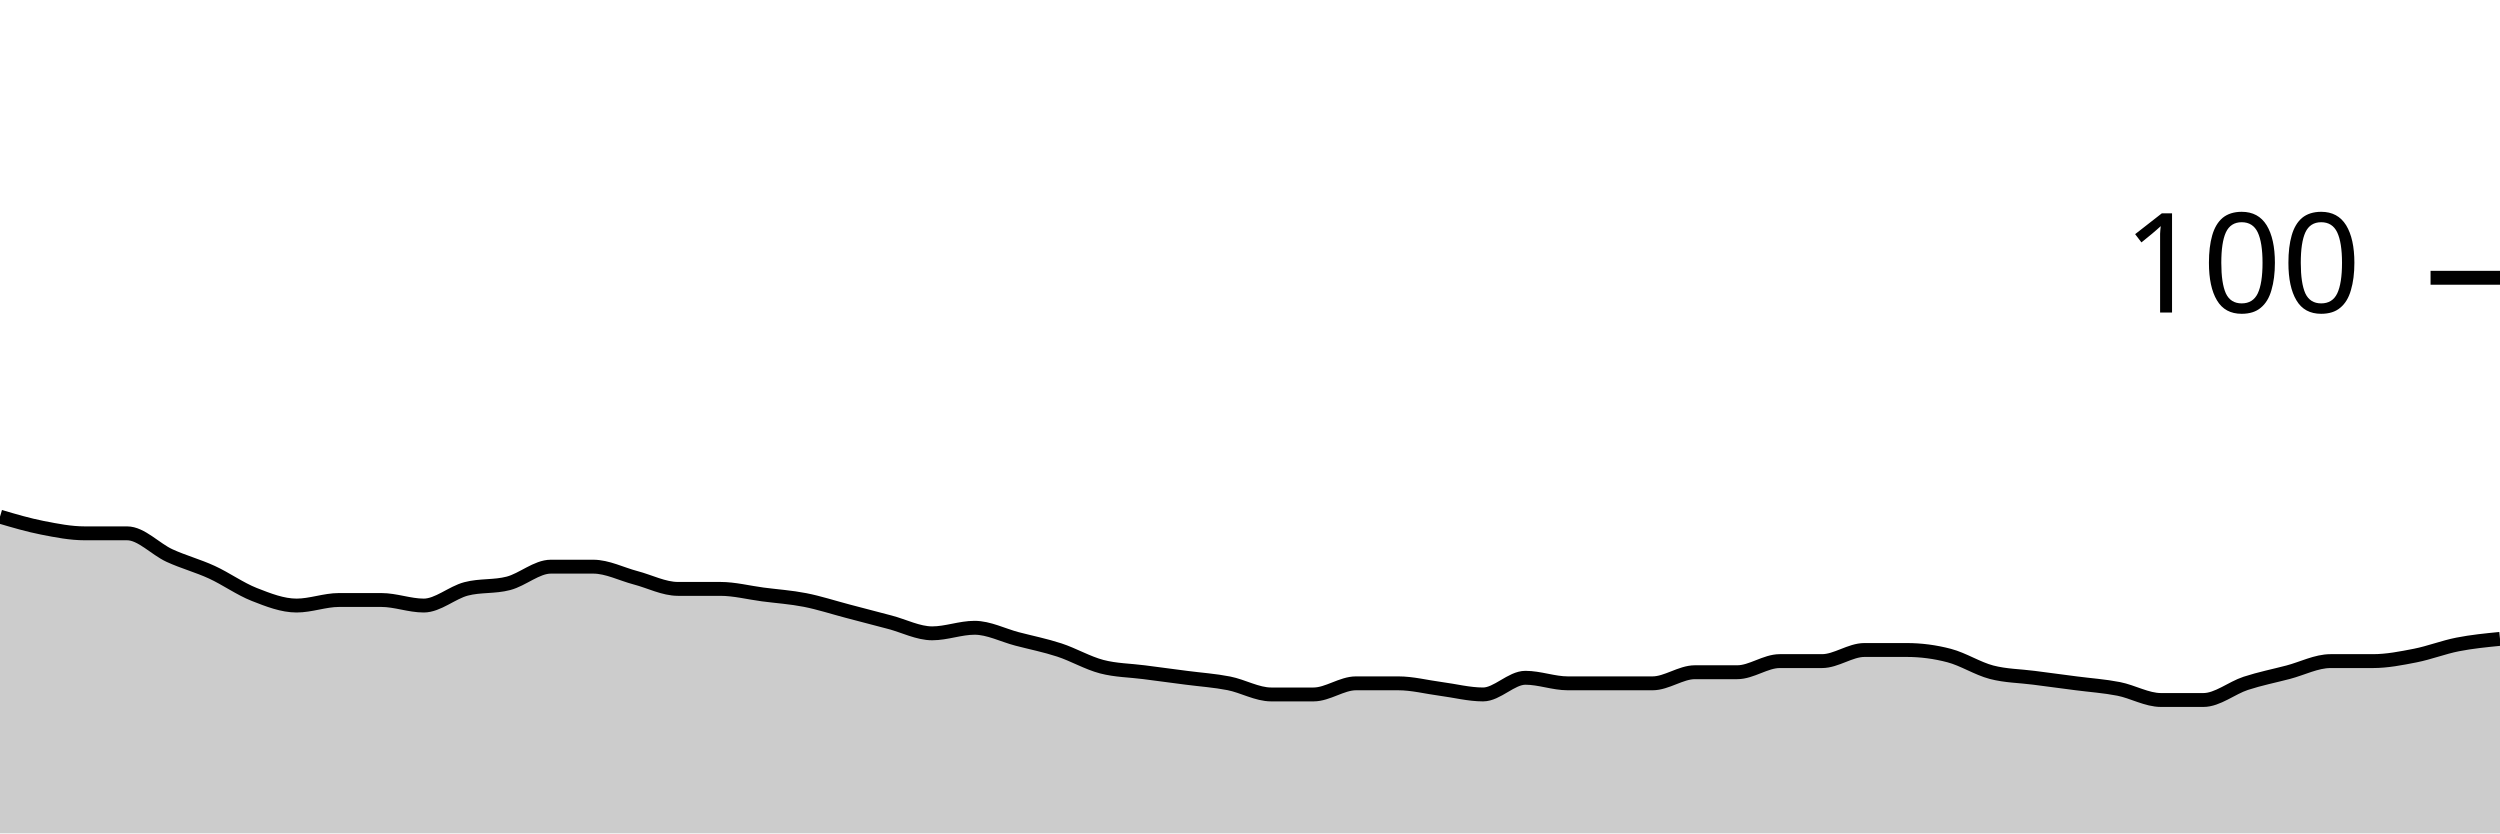
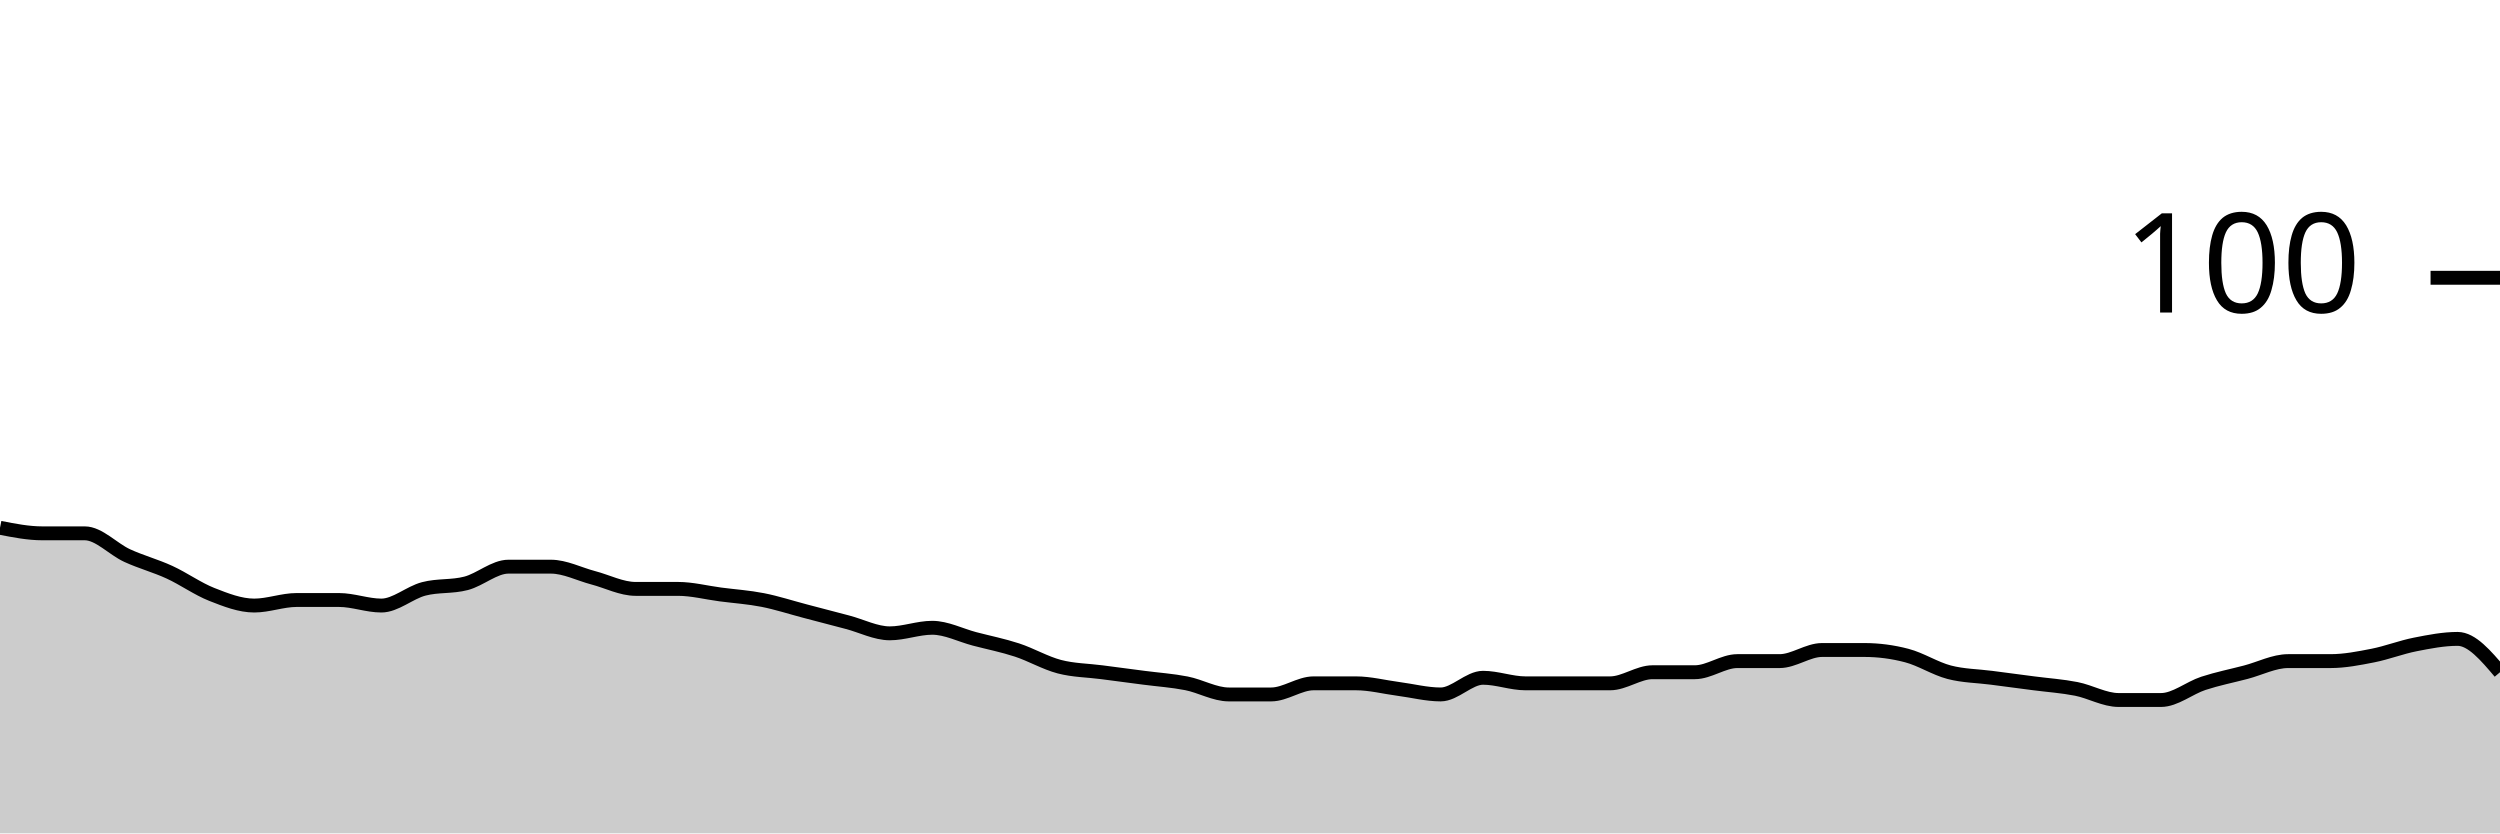
<svg xmlns="http://www.w3.org/2000/svg" viewBox="0 0 180 60">
  <g transform="translate(0,20)">
-     <path class="area" fill="rgba(0, 0, 0, 0.2)" d="M0,17.2C1.017,17.5,2.034,17.8,3.051,18C4.068,18.2,5.085,18.4,6.102,18.4C7.119,18.4,8.136,18.4,9.153,18.4C10.169,18.4,11.186,19.533,12.203,20C13.22,20.467,14.237,20.733,15.254,21.2C16.271,21.667,17.288,22.4,18.305,22.8C19.322,23.2,20.339,23.6,21.356,23.6C22.373,23.6,23.39,23.2,24.407,23.2C25.424,23.2,26.441,23.2,27.458,23.2C28.475,23.2,29.492,23.6,30.508,23.6C31.525,23.6,32.542,22.667,33.559,22.4C34.576,22.133,35.593,22.267,36.61,22C37.627,21.733,38.644,20.8,39.661,20.8C40.678,20.8,41.695,20.8,42.712,20.8C43.729,20.8,44.746,21.333,45.763,21.6C46.78,21.867,47.797,22.4,48.814,22.4C49.831,22.4,50.847,22.4,51.864,22.4C52.881,22.4,53.898,22.667,54.915,22.8C55.932,22.933,56.949,23,57.966,23.2C58.983,23.4,60,23.733,61.017,24C62.034,24.267,63.051,24.533,64.068,24.8C65.085,25.067,66.102,25.6,67.119,25.6C68.136,25.6,69.153,25.2,70.169,25.2C71.186,25.2,72.203,25.733,73.22,26C74.237,26.267,75.254,26.467,76.271,26.8C77.288,27.133,78.305,27.733,79.322,28C80.339,28.267,81.356,28.267,82.373,28.4C83.39,28.533,84.407,28.667,85.424,28.8C86.441,28.933,87.458,29,88.475,29.2C89.492,29.4,90.508,30,91.525,30C92.542,30,93.559,30,94.576,30C95.593,30,96.61,29.2,97.627,29.2C98.644,29.2,99.661,29.2,100.678,29.2C101.695,29.2,102.712,29.467,103.729,29.6C104.746,29.733,105.763,30,106.78,30C107.797,30,108.814,28.8,109.831,28.8C110.847,28.8,111.864,29.2,112.881,29.2C113.898,29.2,114.915,29.2,115.932,29.2C116.949,29.2,117.966,29.2,118.983,29.2C120,29.2,121.017,28.4,122.034,28.4C123.051,28.4,124.068,28.4,125.085,28.4C126.102,28.4,127.119,27.6,128.136,27.6C129.153,27.6,130.169,27.6,131.186,27.6C132.203,27.6,133.22,26.8,134.237,26.8C135.254,26.8,136.271,26.8,137.288,26.8C138.305,26.8,139.322,26.933,140.339,27.2C141.356,27.467,142.373,28.133,143.39,28.4C144.407,28.667,145.424,28.667,146.441,28.8C147.458,28.933,148.475,29.067,149.492,29.2C150.508,29.333,151.525,29.4,152.542,29.6C153.559,29.8,154.576,30.4,155.593,30.4C156.61,30.4,157.627,30.4,158.644,30.4C159.661,30.4,160.678,29.533,161.695,29.2C162.712,28.867,163.729,28.667,164.746,28.4C165.763,28.133,166.78,27.6,167.797,27.6C168.814,27.6,169.831,27.6,170.847,27.6C171.864,27.6,172.881,27.4,173.898,27.2C174.915,27,175.932,26.6,176.949,26.4C177.966,26.2,178.983,26.1,180,26L180,40C178.983,40,177.966,40,176.949,40C175.932,40,174.915,40,173.898,40C172.881,40,171.864,40,170.847,40C169.831,40,168.814,40,167.797,40C166.78,40,165.763,40,164.746,40C163.729,40,162.712,40,161.695,40C160.678,40,159.661,40,158.644,40C157.627,40,156.61,40,155.593,40C154.576,40,153.559,40,152.542,40C151.525,40,150.508,40,149.492,40C148.475,40,147.458,40,146.441,40C145.424,40,144.407,40,143.39,40C142.373,40,141.356,40,140.339,40C139.322,40,138.305,40,137.288,40C136.271,40,135.254,40,134.237,40C133.22,40,132.203,40,131.186,40C130.169,40,129.153,40,128.136,40C127.119,40,126.102,40,125.085,40C124.068,40,123.051,40,122.034,40C121.017,40,120,40,118.983,40C117.966,40,116.949,40,115.932,40C114.915,40,113.898,40,112.881,40C111.864,40,110.847,40,109.831,40C108.814,40,107.797,40,106.78,40C105.763,40,104.746,40,103.729,40C102.712,40,101.695,40,100.678,40C99.661,40,98.644,40,97.627,40C96.61,40,95.593,40,94.576,40C93.559,40,92.542,40,91.525,40C90.508,40,89.492,40,88.475,40C87.458,40,86.441,40,85.424,40C84.407,40,83.39,40,82.373,40C81.356,40,80.339,40,79.322,40C78.305,40,77.288,40,76.271,40C75.254,40,74.237,40,73.22,40C72.203,40,71.186,40,70.169,40C69.153,40,68.136,40,67.119,40C66.102,40,65.085,40,64.068,40C63.051,40,62.034,40,61.017,40C60,40,58.983,40,57.966,40C56.949,40,55.932,40,54.915,40C53.898,40,52.881,40,51.864,40C50.847,40,49.831,40,48.814,40C47.797,40,46.78,40,45.763,40C44.746,40,43.729,40,42.712,40C41.695,40,40.678,40,39.661,40C38.644,40,37.627,40,36.61,40C35.593,40,34.576,40,33.559,40C32.542,40,31.525,40,30.508,40C29.492,40,28.475,40,27.458,40C26.441,40,25.424,40,24.407,40C23.39,40,22.373,40,21.356,40C20.339,40,19.322,40,18.305,40C17.288,40,16.271,40,15.254,40C14.237,40,13.22,40,12.203,40C11.186,40,10.169,40,9.153,40C8.136,40,7.119,40,6.102,40C5.085,40,4.068,40,3.051,40C2.034,40,1.017,40,0,40Z" />
-     <path class="line" stroke="black" fill="none" d="M0,17.2C1.017,17.5,2.034,17.8,3.051,18C4.068,18.2,5.085,18.4,6.102,18.4C7.119,18.4,8.136,18.4,9.153,18.4C10.169,18.4,11.186,19.533,12.203,20C13.22,20.467,14.237,20.733,15.254,21.2C16.271,21.667,17.288,22.4,18.305,22.8C19.322,23.2,20.339,23.6,21.356,23.6C22.373,23.6,23.39,23.2,24.407,23.2C25.424,23.2,26.441,23.2,27.458,23.2C28.475,23.2,29.492,23.6,30.508,23.6C31.525,23.6,32.542,22.667,33.559,22.4C34.576,22.133,35.593,22.267,36.61,22C37.627,21.733,38.644,20.8,39.661,20.8C40.678,20.8,41.695,20.8,42.712,20.8C43.729,20.8,44.746,21.333,45.763,21.6C46.78,21.867,47.797,22.4,48.814,22.4C49.831,22.4,50.847,22.4,51.864,22.4C52.881,22.4,53.898,22.667,54.915,22.8C55.932,22.933,56.949,23,57.966,23.2C58.983,23.4,60,23.733,61.017,24C62.034,24.267,63.051,24.533,64.068,24.8C65.085,25.067,66.102,25.6,67.119,25.6C68.136,25.6,69.153,25.2,70.169,25.2C71.186,25.2,72.203,25.733,73.22,26C74.237,26.267,75.254,26.467,76.271,26.8C77.288,27.133,78.305,27.733,79.322,28C80.339,28.267,81.356,28.267,82.373,28.4C83.39,28.533,84.407,28.667,85.424,28.8C86.441,28.933,87.458,29,88.475,29.2C89.492,29.4,90.508,30,91.525,30C92.542,30,93.559,30,94.576,30C95.593,30,96.61,29.2,97.627,29.2C98.644,29.2,99.661,29.2,100.678,29.2C101.695,29.2,102.712,29.467,103.729,29.6C104.746,29.733,105.763,30,106.78,30C107.797,30,108.814,28.8,109.831,28.8C110.847,28.8,111.864,29.2,112.881,29.2C113.898,29.2,114.915,29.2,115.932,29.2C116.949,29.2,117.966,29.2,118.983,29.2C120,29.2,121.017,28.4,122.034,28.4C123.051,28.4,124.068,28.4,125.085,28.4C126.102,28.4,127.119,27.6,128.136,27.6C129.153,27.6,130.169,27.6,131.186,27.6C132.203,27.6,133.22,26.8,134.237,26.8C135.254,26.8,136.271,26.8,137.288,26.8C138.305,26.8,139.322,26.933,140.339,27.2C141.356,27.467,142.373,28.133,143.39,28.4C144.407,28.667,145.424,28.667,146.441,28.8C147.458,28.933,148.475,29.067,149.492,29.2C150.508,29.333,151.525,29.4,152.542,29.6C153.559,29.8,154.576,30.4,155.593,30.4C156.61,30.4,157.627,30.4,158.644,30.4C159.661,30.4,160.678,29.533,161.695,29.2C162.712,28.867,163.729,28.667,164.746,28.4C165.763,28.133,166.78,27.6,167.797,27.6C168.814,27.6,169.831,27.6,170.847,27.6C171.864,27.6,172.881,27.4,173.898,27.2C174.915,27,175.932,26.6,176.949,26.4C177.966,26.2,178.983,26.1,180,26" />
+     <path class="area" fill="rgba(0, 0, 0, 0.2)" d="M0,18C1.017,18.2,2.034,18.4,3.051,18.4C4.068,18.4,5.085,18.4,6.102,18.4C7.119,18.4,8.136,19.533,9.153,20C10.169,20.467,11.186,20.733,12.203,21.2C13.22,21.667,14.237,22.4,15.254,22.8C16.271,23.2,17.288,23.6,18.305,23.6C19.322,23.6,20.339,23.2,21.356,23.2C22.373,23.2,23.39,23.2,24.407,23.2C25.424,23.2,26.441,23.6,27.458,23.6C28.475,23.6,29.492,22.667,30.508,22.4C31.525,22.133,32.542,22.267,33.559,22C34.576,21.733,35.593,20.8,36.61,20.8C37.627,20.8,38.644,20.8,39.661,20.8C40.678,20.8,41.695,21.333,42.712,21.6C43.729,21.867,44.746,22.4,45.763,22.4C46.78,22.4,47.797,22.4,48.814,22.4C49.831,22.4,50.847,22.667,51.864,22.8C52.881,22.933,53.898,23,54.915,23.2C55.932,23.4,56.949,23.733,57.966,24C58.983,24.267,60,24.533,61.017,24.8C62.034,25.067,63.051,25.6,64.068,25.6C65.085,25.6,66.102,25.2,67.119,25.2C68.136,25.2,69.153,25.733,70.169,26C71.186,26.267,72.203,26.467,73.22,26.8C74.237,27.133,75.254,27.733,76.271,28C77.288,28.267,78.305,28.267,79.322,28.4C80.339,28.533,81.356,28.667,82.373,28.8C83.39,28.933,84.407,29,85.424,29.2C86.441,29.4,87.458,30,88.475,30C89.492,30,90.508,30,91.525,30C92.542,30,93.559,29.2,94.576,29.2C95.593,29.2,96.61,29.2,97.627,29.2C98.644,29.2,99.661,29.467,100.678,29.6C101.695,29.733,102.712,30,103.729,30C104.746,30,105.763,28.8,106.78,28.8C107.797,28.8,108.814,29.2,109.831,29.2C110.847,29.2,111.864,29.2,112.881,29.2C113.898,29.2,114.915,29.2,115.932,29.2C116.949,29.2,117.966,28.4,118.983,28.4C120,28.4,121.017,28.4,122.034,28.4C123.051,28.4,124.068,27.6,125.085,27.6C126.102,27.6,127.119,27.6,128.136,27.6C129.153,27.6,130.169,26.8,131.186,26.8C132.203,26.8,133.22,26.8,134.237,26.8C135.254,26.8,136.271,26.933,137.288,27.2C138.305,27.467,139.322,28.133,140.339,28.4C141.356,28.667,142.373,28.667,143.39,28.8C144.407,28.933,145.424,29.067,146.441,29.2C147.458,29.333,148.475,29.4,149.492,29.6C150.508,29.8,151.525,30.4,152.542,30.4C153.559,30.4,154.576,30.4,155.593,30.4C156.61,30.4,157.627,29.533,158.644,29.2C159.661,28.867,160.678,28.667,161.695,28.4C162.712,28.133,163.729,27.6,164.746,27.6C165.763,27.6,166.78,27.6,167.797,27.6C168.814,27.6,169.831,27.4,170.847,27.2C171.864,27,172.881,26.6,173.898,26.4C174.915,26.2,175.932,26,176.949,26C177.966,26,178.983,27.2,180,28.4L180,40C178.983,40,177.966,40,176.949,40C175.932,40,174.915,40,173.898,40C172.881,40,171.864,40,170.847,40C169.831,40,168.814,40,167.797,40C166.78,40,165.763,40,164.746,40C163.729,40,162.712,40,161.695,40C160.678,40,159.661,40,158.644,40C157.627,40,156.61,40,155.593,40C154.576,40,153.559,40,152.542,40C151.525,40,150.508,40,149.492,40C148.475,40,147.458,40,146.441,40C145.424,40,144.407,40,143.39,40C142.373,40,141.356,40,140.339,40C139.322,40,138.305,40,137.288,40C136.271,40,135.254,40,134.237,40C133.22,40,132.203,40,131.186,40C130.169,40,129.153,40,128.136,40C127.119,40,126.102,40,125.085,40C124.068,40,123.051,40,122.034,40C121.017,40,120,40,118.983,40C117.966,40,116.949,40,115.932,40C114.915,40,113.898,40,112.881,40C111.864,40,110.847,40,109.831,40C108.814,40,107.797,40,106.78,40C105.763,40,104.746,40,103.729,40C102.712,40,101.695,40,100.678,40C99.661,40,98.644,40,97.627,40C96.61,40,95.593,40,94.576,40C93.559,40,92.542,40,91.525,40C90.508,40,89.492,40,88.475,40C87.458,40,86.441,40,85.424,40C84.407,40,83.39,40,82.373,40C81.356,40,80.339,40,79.322,40C78.305,40,77.288,40,76.271,40C75.254,40,74.237,40,73.22,40C72.203,40,71.186,40,70.169,40C69.153,40,68.136,40,67.119,40C66.102,40,65.085,40,64.068,40C63.051,40,62.034,40,61.017,40C60,40,58.983,40,57.966,40C56.949,40,55.932,40,54.915,40C53.898,40,52.881,40,51.864,40C50.847,40,49.831,40,48.814,40C47.797,40,46.78,40,45.763,40C44.746,40,43.729,40,42.712,40C41.695,40,40.678,40,39.661,40C38.644,40,37.627,40,36.61,40C35.593,40,34.576,40,33.559,40C32.542,40,31.525,40,30.508,40C29.492,40,28.475,40,27.458,40C26.441,40,25.424,40,24.407,40C23.39,40,22.373,40,21.356,40C20.339,40,19.322,40,18.305,40C17.288,40,16.271,40,15.254,40C14.237,40,13.22,40,12.203,40C11.186,40,10.169,40,9.153,40C8.136,40,7.119,40,6.102,40C5.085,40,4.068,40,3.051,40C2.034,40,1.017,40,0,40Z" />
+     <path class="line" stroke="black" fill="none" d="M0,18C1.017,18.2,2.034,18.4,3.051,18.4C4.068,18.4,5.085,18.4,6.102,18.4C7.119,18.4,8.136,19.533,9.153,20C10.169,20.467,11.186,20.733,12.203,21.2C13.22,21.667,14.237,22.4,15.254,22.8C16.271,23.2,17.288,23.6,18.305,23.6C19.322,23.6,20.339,23.2,21.356,23.2C22.373,23.2,23.39,23.2,24.407,23.2C25.424,23.2,26.441,23.6,27.458,23.6C28.475,23.6,29.492,22.667,30.508,22.4C31.525,22.133,32.542,22.267,33.559,22C34.576,21.733,35.593,20.8,36.61,20.8C37.627,20.8,38.644,20.8,39.661,20.8C40.678,20.8,41.695,21.333,42.712,21.6C43.729,21.867,44.746,22.4,45.763,22.4C46.78,22.4,47.797,22.4,48.814,22.4C49.831,22.4,50.847,22.667,51.864,22.8C52.881,22.933,53.898,23,54.915,23.2C55.932,23.4,56.949,23.733,57.966,24C58.983,24.267,60,24.533,61.017,24.8C62.034,25.067,63.051,25.6,64.068,25.6C65.085,25.6,66.102,25.2,67.119,25.2C68.136,25.2,69.153,25.733,70.169,26C71.186,26.267,72.203,26.467,73.22,26.8C74.237,27.133,75.254,27.733,76.271,28C77.288,28.267,78.305,28.267,79.322,28.4C80.339,28.533,81.356,28.667,82.373,28.8C83.39,28.933,84.407,29,85.424,29.2C86.441,29.4,87.458,30,88.475,30C89.492,30,90.508,30,91.525,30C92.542,30,93.559,29.2,94.576,29.2C95.593,29.2,96.61,29.2,97.627,29.2C98.644,29.2,99.661,29.467,100.678,29.6C101.695,29.733,102.712,30,103.729,30C104.746,30,105.763,28.8,106.78,28.8C107.797,28.8,108.814,29.2,109.831,29.2C110.847,29.2,111.864,29.2,112.881,29.2C113.898,29.2,114.915,29.2,115.932,29.2C116.949,29.2,117.966,28.4,118.983,28.4C120,28.4,121.017,28.4,122.034,28.4C123.051,28.4,124.068,27.6,125.085,27.6C126.102,27.6,127.119,27.6,128.136,27.6C129.153,27.6,130.169,26.8,131.186,26.8C132.203,26.8,133.22,26.8,134.237,26.8C135.254,26.8,136.271,26.933,137.288,27.2C138.305,27.467,139.322,28.133,140.339,28.4C141.356,28.667,142.373,28.667,143.39,28.8C144.407,28.933,145.424,29.067,146.441,29.2C147.458,29.333,148.475,29.4,149.492,29.6C150.508,29.8,151.525,30.4,152.542,30.4C153.559,30.4,154.576,30.4,155.593,30.4C156.61,30.4,157.627,29.533,158.644,29.2C159.661,28.867,160.678,28.667,161.695,28.4C162.712,28.133,163.729,27.6,164.746,27.6C165.763,27.6,166.78,27.6,167.797,27.6C168.814,27.6,169.831,27.4,170.847,27.2C171.864,27,172.881,26.6,173.898,26.4C174.915,26.2,175.932,26,176.949,26C177.966,26,178.983,27.2,180,28.4" />
    <path class="axis-ceiling" stroke-width="1" stroke="black" fill="none" d="M175,0L180,0" />
    <text class="axis-ceiling-label" font-family="sans-serif" text-anchor="end" font-size="10px" x="170" y="2.5">100</text>
  </g>
</svg>
